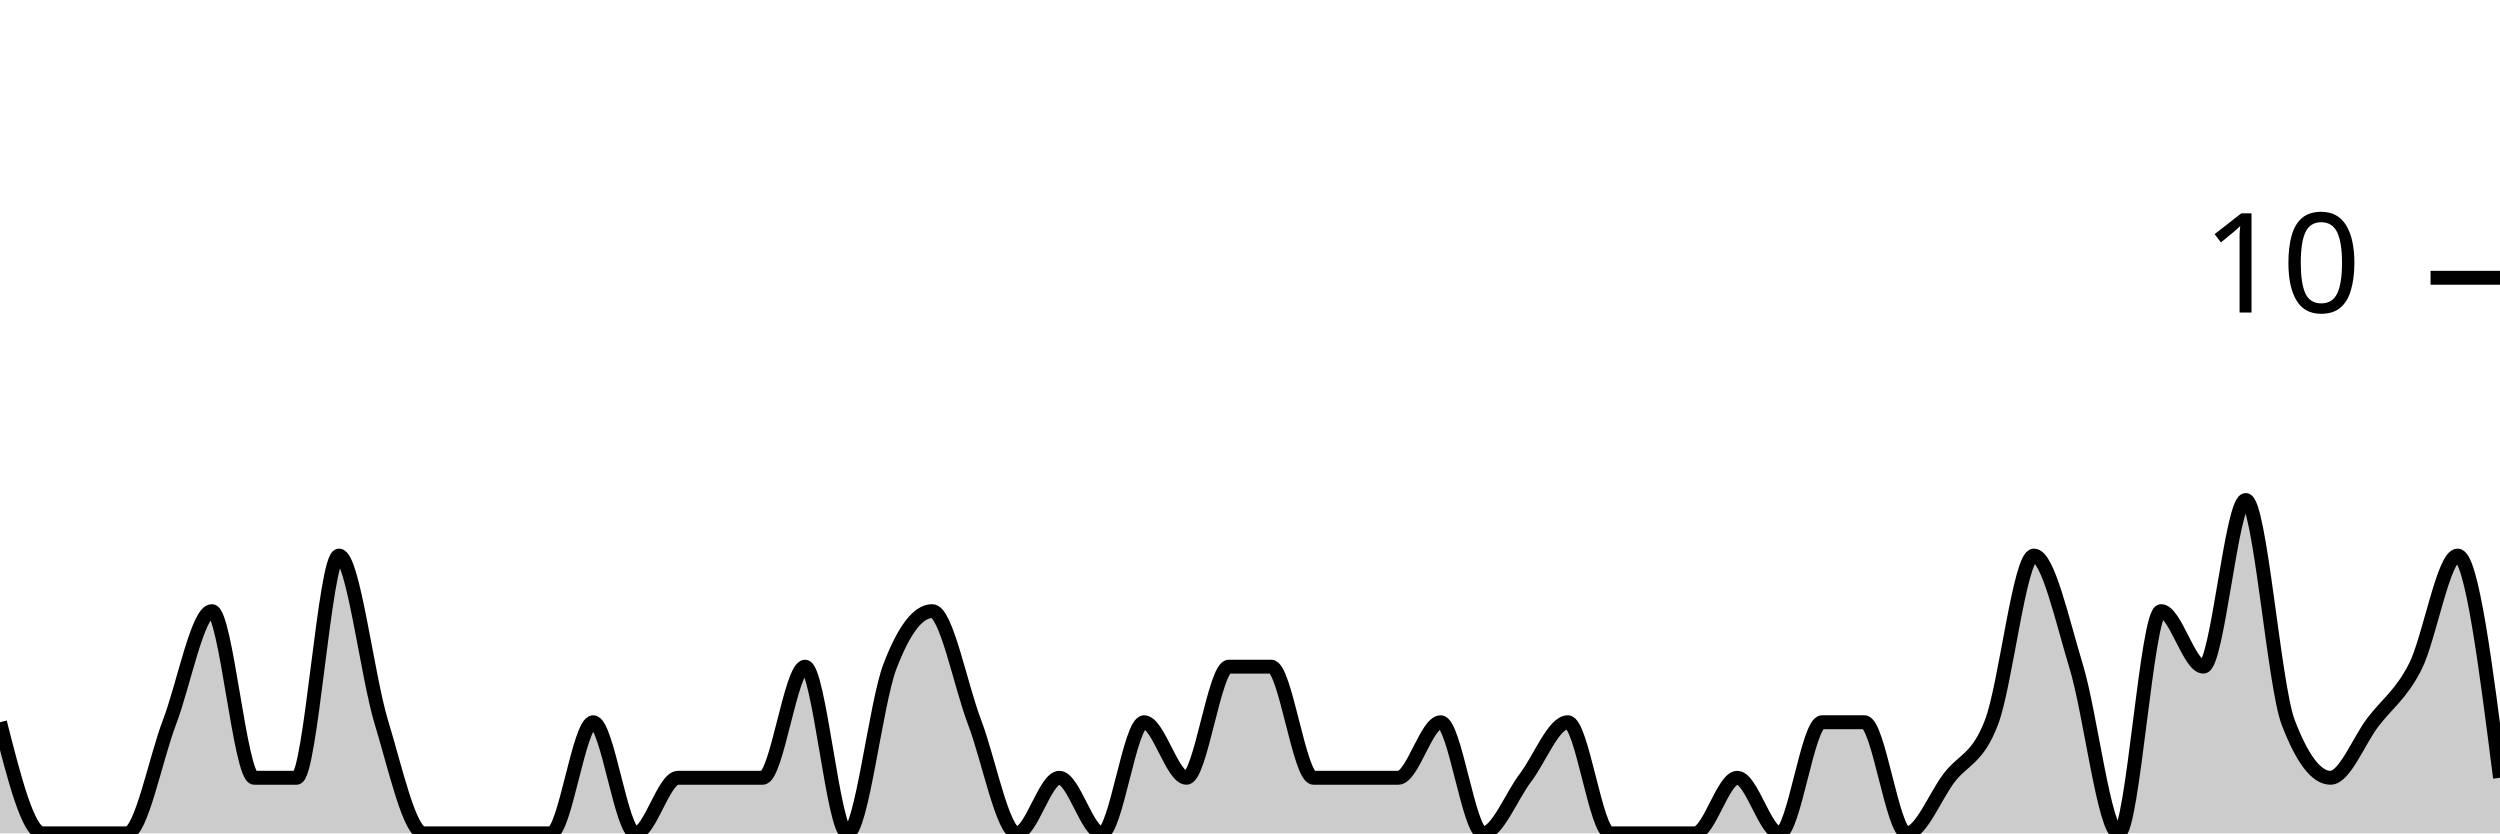
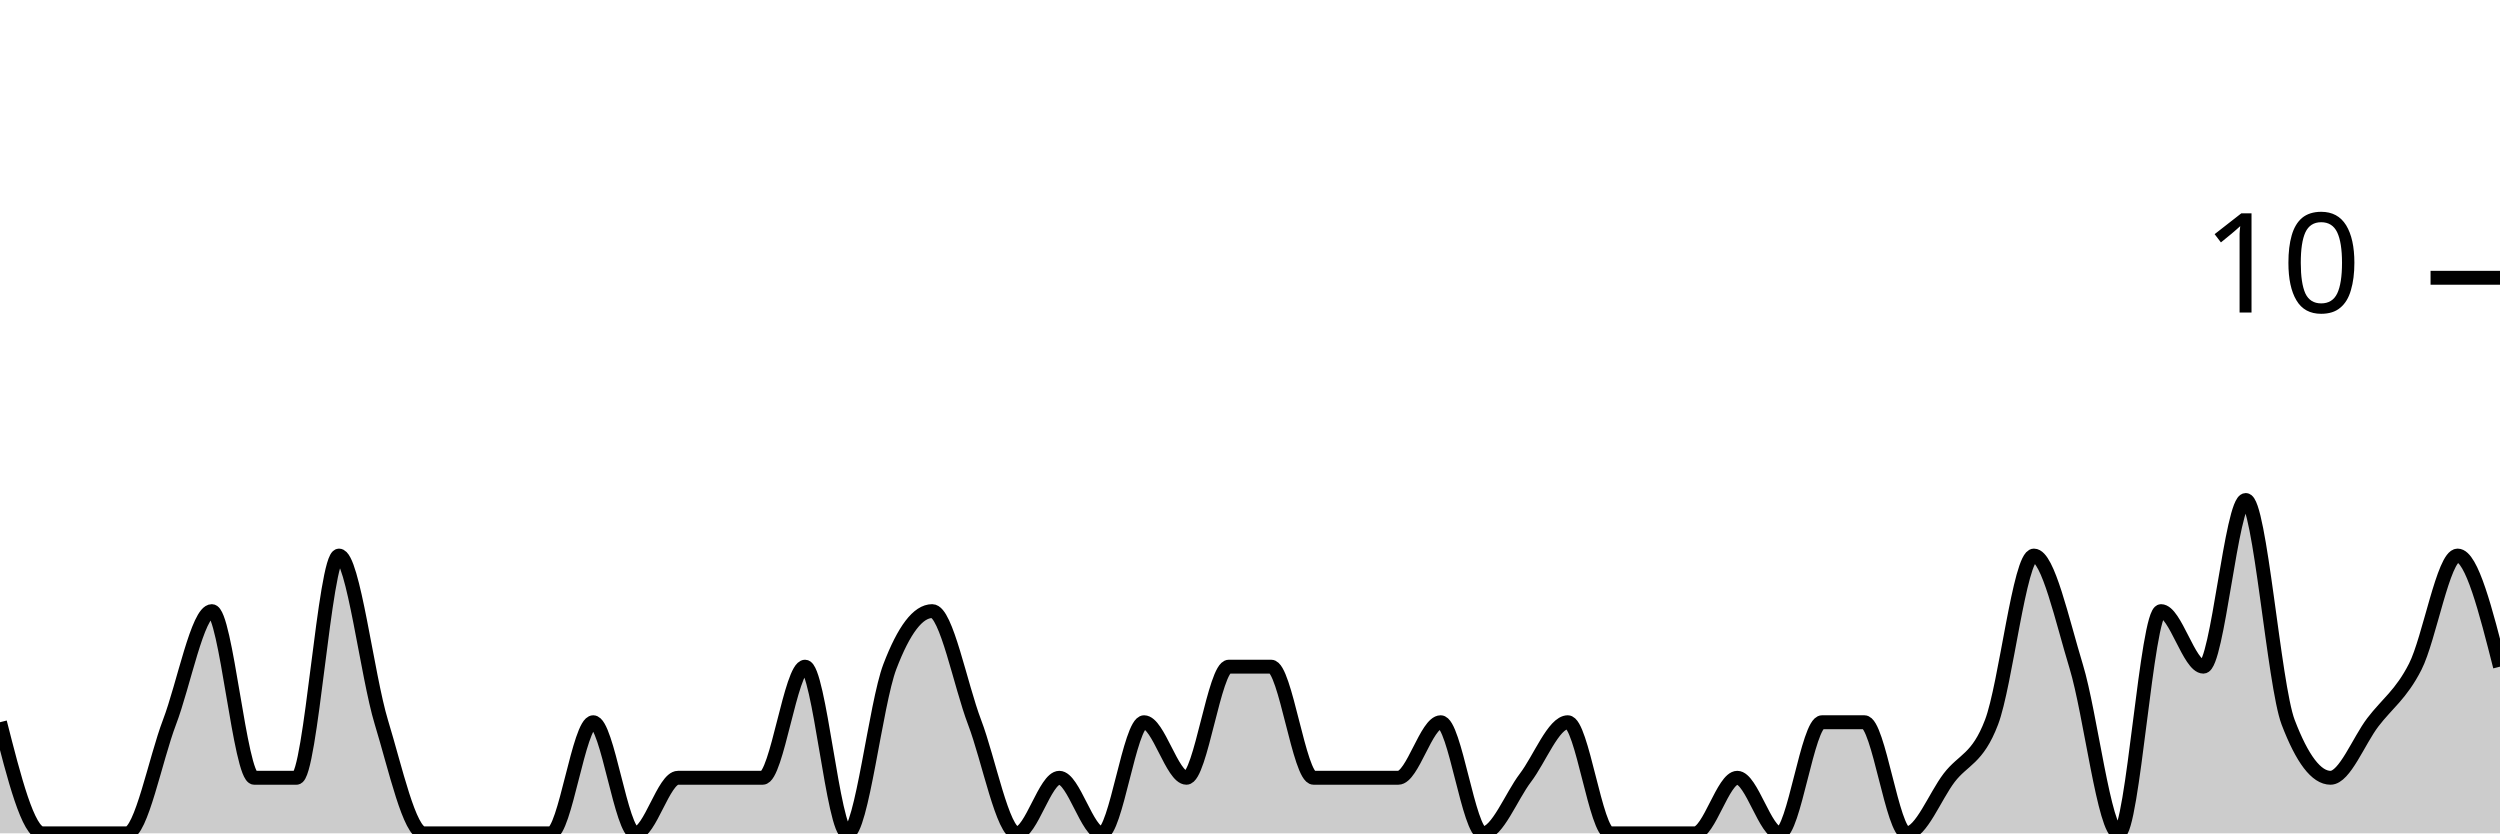
<svg xmlns="http://www.w3.org/2000/svg" viewBox="0 0 180 60">
  <g transform="translate(0,20)">
-     <path class="area" fill="rgba(0, 0, 0, 0.2)" d="M0,32C1.017,36,2.034,40,3.051,40C4.068,40,5.085,40,6.102,40C7.119,40,8.136,40,9.153,40C10.169,40,11.186,34.667,12.203,32C13.22,29.333,14.237,24,15.254,24C16.271,24,17.288,36,18.305,36C19.322,36,20.339,36,21.356,36C22.373,36,23.39,20,24.407,20C25.424,20,26.441,28.667,27.458,32C28.475,35.333,29.492,40,30.508,40C31.525,40,32.542,40,33.559,40C34.576,40,35.593,40,36.61,40C37.627,40,38.644,40,39.661,40C40.678,40,41.695,32,42.712,32C43.729,32,44.746,40,45.763,40C46.78,40,47.797,36,48.814,36C49.831,36,50.847,36,51.864,36C52.881,36,53.898,36,54.915,36C55.932,36,56.949,28,57.966,28C58.983,28,60,40,61.017,40C62.034,40,63.051,30.667,64.068,28C65.085,25.333,66.102,24,67.119,24C68.136,24,69.153,29.333,70.169,32C71.186,34.667,72.203,40,73.22,40C74.237,40,75.254,36,76.271,36C77.288,36,78.305,40,79.322,40C80.339,40,81.356,32,82.373,32C83.39,32,84.407,36,85.424,36C86.441,36,87.458,28,88.475,28C89.492,28,90.508,28,91.525,28C92.542,28,93.559,36,94.576,36C95.593,36,96.61,36,97.627,36C98.644,36,99.661,36,100.678,36C101.695,36,102.712,32,103.729,32C104.746,32,105.763,40,106.78,40C107.797,40,108.814,37.333,109.831,36C110.847,34.667,111.864,32,112.881,32C113.898,32,114.915,40,115.932,40C116.949,40,117.966,40,118.983,40C120,40,121.017,40,122.034,40C123.051,40,124.068,36,125.085,36C126.102,36,127.119,40,128.136,40C129.153,40,130.169,32,131.186,32C132.203,32,133.22,32,134.237,32C135.254,32,136.271,40,137.288,40C138.305,40,139.322,37.333,140.339,36C141.356,34.667,142.373,34.667,143.39,32C144.407,29.333,145.424,20,146.441,20C147.458,20,148.475,24.667,149.492,28C150.508,31.333,151.525,40,152.542,40C153.559,40,154.576,24,155.593,24C156.61,24,157.627,28,158.644,28C159.661,28,160.678,16,161.695,16C162.712,16,163.729,29.333,164.746,32C165.763,34.667,166.78,36,167.797,36C168.814,36,169.831,33.333,170.847,32C171.864,30.667,172.881,30,173.898,28C174.915,26,175.932,20,176.949,20C177.966,20,178.983,28,180,36L180,40C178.983,40,177.966,40,176.949,40C175.932,40,174.915,40,173.898,40C172.881,40,171.864,40,170.847,40C169.831,40,168.814,40,167.797,40C166.78,40,165.763,40,164.746,40C163.729,40,162.712,40,161.695,40C160.678,40,159.661,40,158.644,40C157.627,40,156.61,40,155.593,40C154.576,40,153.559,40,152.542,40C151.525,40,150.508,40,149.492,40C148.475,40,147.458,40,146.441,40C145.424,40,144.407,40,143.39,40C142.373,40,141.356,40,140.339,40C139.322,40,138.305,40,137.288,40C136.271,40,135.254,40,134.237,40C133.22,40,132.203,40,131.186,40C130.169,40,129.153,40,128.136,40C127.119,40,126.102,40,125.085,40C124.068,40,123.051,40,122.034,40C121.017,40,120,40,118.983,40C117.966,40,116.949,40,115.932,40C114.915,40,113.898,40,112.881,40C111.864,40,110.847,40,109.831,40C108.814,40,107.797,40,106.78,40C105.763,40,104.746,40,103.729,40C102.712,40,101.695,40,100.678,40C99.661,40,98.644,40,97.627,40C96.61,40,95.593,40,94.576,40C93.559,40,92.542,40,91.525,40C90.508,40,89.492,40,88.475,40C87.458,40,86.441,40,85.424,40C84.407,40,83.39,40,82.373,40C81.356,40,80.339,40,79.322,40C78.305,40,77.288,40,76.271,40C75.254,40,74.237,40,73.22,40C72.203,40,71.186,40,70.169,40C69.153,40,68.136,40,67.119,40C66.102,40,65.085,40,64.068,40C63.051,40,62.034,40,61.017,40C60,40,58.983,40,57.966,40C56.949,40,55.932,40,54.915,40C53.898,40,52.881,40,51.864,40C50.847,40,49.831,40,48.814,40C47.797,40,46.78,40,45.763,40C44.746,40,43.729,40,42.712,40C41.695,40,40.678,40,39.661,40C38.644,40,37.627,40,36.61,40C35.593,40,34.576,40,33.559,40C32.542,40,31.525,40,30.508,40C29.492,40,28.475,40,27.458,40C26.441,40,25.424,40,24.407,40C23.39,40,22.373,40,21.356,40C20.339,40,19.322,40,18.305,40C17.288,40,16.271,40,15.254,40C14.237,40,13.22,40,12.203,40C11.186,40,10.169,40,9.153,40C8.136,40,7.119,40,6.102,40C5.085,40,4.068,40,3.051,40C2.034,40,1.017,40,0,40Z" />
-     <path class="line" stroke="black" fill="none" d="M0,32C1.017,36,2.034,40,3.051,40C4.068,40,5.085,40,6.102,40C7.119,40,8.136,40,9.153,40C10.169,40,11.186,34.667,12.203,32C13.22,29.333,14.237,24,15.254,24C16.271,24,17.288,36,18.305,36C19.322,36,20.339,36,21.356,36C22.373,36,23.39,20,24.407,20C25.424,20,26.441,28.667,27.458,32C28.475,35.333,29.492,40,30.508,40C31.525,40,32.542,40,33.559,40C34.576,40,35.593,40,36.61,40C37.627,40,38.644,40,39.661,40C40.678,40,41.695,32,42.712,32C43.729,32,44.746,40,45.763,40C46.78,40,47.797,36,48.814,36C49.831,36,50.847,36,51.864,36C52.881,36,53.898,36,54.915,36C55.932,36,56.949,28,57.966,28C58.983,28,60,40,61.017,40C62.034,40,63.051,30.667,64.068,28C65.085,25.333,66.102,24,67.119,24C68.136,24,69.153,29.333,70.169,32C71.186,34.667,72.203,40,73.22,40C74.237,40,75.254,36,76.271,36C77.288,36,78.305,40,79.322,40C80.339,40,81.356,32,82.373,32C83.39,32,84.407,36,85.424,36C86.441,36,87.458,28,88.475,28C89.492,28,90.508,28,91.525,28C92.542,28,93.559,36,94.576,36C95.593,36,96.61,36,97.627,36C98.644,36,99.661,36,100.678,36C101.695,36,102.712,32,103.729,32C104.746,32,105.763,40,106.78,40C107.797,40,108.814,37.333,109.831,36C110.847,34.667,111.864,32,112.881,32C113.898,32,114.915,40,115.932,40C116.949,40,117.966,40,118.983,40C120,40,121.017,40,122.034,40C123.051,40,124.068,36,125.085,36C126.102,36,127.119,40,128.136,40C129.153,40,130.169,32,131.186,32C132.203,32,133.22,32,134.237,32C135.254,32,136.271,40,137.288,40C138.305,40,139.322,37.333,140.339,36C141.356,34.667,142.373,34.667,143.39,32C144.407,29.333,145.424,20,146.441,20C147.458,20,148.475,24.667,149.492,28C150.508,31.333,151.525,40,152.542,40C153.559,40,154.576,24,155.593,24C156.61,24,157.627,28,158.644,28C159.661,28,160.678,16,161.695,16C162.712,16,163.729,29.333,164.746,32C165.763,34.667,166.78,36,167.797,36C168.814,36,169.831,33.333,170.847,32C171.864,30.667,172.881,30,173.898,28C174.915,26,175.932,20,176.949,20C177.966,20,178.983,28,180,36" />
+     <path class="area" fill="rgba(0, 0, 0, 0.2)" d="M0,32C1.017,36,2.034,40,3.051,40C4.068,40,5.085,40,6.102,40C7.119,40,8.136,40,9.153,40C10.169,40,11.186,34.667,12.203,32C13.22,29.333,14.237,24,15.254,24C16.271,24,17.288,36,18.305,36C19.322,36,20.339,36,21.356,36C22.373,36,23.39,20,24.407,20C25.424,20,26.441,28.667,27.458,32C28.475,35.333,29.492,40,30.508,40C31.525,40,32.542,40,33.559,40C34.576,40,35.593,40,36.61,40C37.627,40,38.644,40,39.661,40C40.678,40,41.695,32,42.712,32C43.729,32,44.746,40,45.763,40C46.78,40,47.797,36,48.814,36C49.831,36,50.847,36,51.864,36C52.881,36,53.898,36,54.915,36C55.932,36,56.949,28,57.966,28C58.983,28,60,40,61.017,40C62.034,40,63.051,30.667,64.068,28C65.085,25.333,66.102,24,67.119,24C68.136,24,69.153,29.333,70.169,32C71.186,34.667,72.203,40,73.22,40C74.237,40,75.254,36,76.271,36C77.288,36,78.305,40,79.322,40C80.339,40,81.356,32,82.373,32C83.39,32,84.407,36,85.424,36C86.441,36,87.458,28,88.475,28C89.492,28,90.508,28,91.525,28C92.542,28,93.559,36,94.576,36C95.593,36,96.61,36,97.627,36C98.644,36,99.661,36,100.678,36C101.695,36,102.712,32,103.729,32C104.746,32,105.763,40,106.78,40C107.797,40,108.814,37.333,109.831,36C110.847,34.667,111.864,32,112.881,32C113.898,32,114.915,40,115.932,40C116.949,40,117.966,40,118.983,40C120,40,121.017,40,122.034,40C123.051,40,124.068,36,125.085,36C126.102,36,127.119,40,128.136,40C129.153,40,130.169,32,131.186,32C132.203,32,133.22,32,134.237,32C135.254,32,136.271,40,137.288,40C138.305,40,139.322,37.333,140.339,36C141.356,34.667,142.373,34.667,143.39,32C144.407,29.333,145.424,20,146.441,20C147.458,20,148.475,24.667,149.492,28C150.508,31.333,151.525,40,152.542,40C153.559,40,154.576,24,155.593,24C156.61,24,157.627,28,158.644,28C159.661,28,160.678,16,161.695,16C162.712,16,163.729,29.333,164.746,32C165.763,34.667,166.78,36,167.797,36C168.814,36,169.831,33.333,170.847,32C171.864,30.667,172.881,30,173.898,28C174.915,26,175.932,20,176.949,20C177.966,20,178.983,24,180,28L180,40C178.983,40,177.966,40,176.949,40C175.932,40,174.915,40,173.898,40C172.881,40,171.864,40,170.847,40C169.831,40,168.814,40,167.797,40C166.78,40,165.763,40,164.746,40C163.729,40,162.712,40,161.695,40C160.678,40,159.661,40,158.644,40C157.627,40,156.61,40,155.593,40C154.576,40,153.559,40,152.542,40C151.525,40,150.508,40,149.492,40C148.475,40,147.458,40,146.441,40C145.424,40,144.407,40,143.39,40C142.373,40,141.356,40,140.339,40C139.322,40,138.305,40,137.288,40C136.271,40,135.254,40,134.237,40C133.22,40,132.203,40,131.186,40C130.169,40,129.153,40,128.136,40C127.119,40,126.102,40,125.085,40C124.068,40,123.051,40,122.034,40C121.017,40,120,40,118.983,40C117.966,40,116.949,40,115.932,40C114.915,40,113.898,40,112.881,40C111.864,40,110.847,40,109.831,40C108.814,40,107.797,40,106.78,40C105.763,40,104.746,40,103.729,40C102.712,40,101.695,40,100.678,40C99.661,40,98.644,40,97.627,40C96.61,40,95.593,40,94.576,40C93.559,40,92.542,40,91.525,40C90.508,40,89.492,40,88.475,40C87.458,40,86.441,40,85.424,40C84.407,40,83.39,40,82.373,40C81.356,40,80.339,40,79.322,40C78.305,40,77.288,40,76.271,40C75.254,40,74.237,40,73.22,40C72.203,40,71.186,40,70.169,40C69.153,40,68.136,40,67.119,40C66.102,40,65.085,40,64.068,40C63.051,40,62.034,40,61.017,40C60,40,58.983,40,57.966,40C56.949,40,55.932,40,54.915,40C53.898,40,52.881,40,51.864,40C50.847,40,49.831,40,48.814,40C47.797,40,46.78,40,45.763,40C44.746,40,43.729,40,42.712,40C41.695,40,40.678,40,39.661,40C38.644,40,37.627,40,36.61,40C35.593,40,34.576,40,33.559,40C32.542,40,31.525,40,30.508,40C29.492,40,28.475,40,27.458,40C26.441,40,25.424,40,24.407,40C23.39,40,22.373,40,21.356,40C20.339,40,19.322,40,18.305,40C17.288,40,16.271,40,15.254,40C14.237,40,13.22,40,12.203,40C11.186,40,10.169,40,9.153,40C8.136,40,7.119,40,6.102,40C5.085,40,4.068,40,3.051,40C2.034,40,1.017,40,0,40Z" />
+     <path class="line" stroke="black" fill="none" d="M0,32C1.017,36,2.034,40,3.051,40C4.068,40,5.085,40,6.102,40C7.119,40,8.136,40,9.153,40C10.169,40,11.186,34.667,12.203,32C13.22,29.333,14.237,24,15.254,24C16.271,24,17.288,36,18.305,36C19.322,36,20.339,36,21.356,36C22.373,36,23.39,20,24.407,20C25.424,20,26.441,28.667,27.458,32C28.475,35.333,29.492,40,30.508,40C31.525,40,32.542,40,33.559,40C34.576,40,35.593,40,36.61,40C37.627,40,38.644,40,39.661,40C40.678,40,41.695,32,42.712,32C43.729,32,44.746,40,45.763,40C46.78,40,47.797,36,48.814,36C49.831,36,50.847,36,51.864,36C52.881,36,53.898,36,54.915,36C55.932,36,56.949,28,57.966,28C58.983,28,60,40,61.017,40C62.034,40,63.051,30.667,64.068,28C65.085,25.333,66.102,24,67.119,24C68.136,24,69.153,29.333,70.169,32C71.186,34.667,72.203,40,73.22,40C74.237,40,75.254,36,76.271,36C77.288,36,78.305,40,79.322,40C80.339,40,81.356,32,82.373,32C83.39,32,84.407,36,85.424,36C86.441,36,87.458,28,88.475,28C89.492,28,90.508,28,91.525,28C92.542,28,93.559,36,94.576,36C95.593,36,96.61,36,97.627,36C98.644,36,99.661,36,100.678,36C101.695,36,102.712,32,103.729,32C104.746,32,105.763,40,106.78,40C107.797,40,108.814,37.333,109.831,36C110.847,34.667,111.864,32,112.881,32C113.898,32,114.915,40,115.932,40C116.949,40,117.966,40,118.983,40C120,40,121.017,40,122.034,40C123.051,40,124.068,36,125.085,36C126.102,36,127.119,40,128.136,40C129.153,40,130.169,32,131.186,32C132.203,32,133.22,32,134.237,32C135.254,32,136.271,40,137.288,40C138.305,40,139.322,37.333,140.339,36C141.356,34.667,142.373,34.667,143.39,32C144.407,29.333,145.424,20,146.441,20C147.458,20,148.475,24.667,149.492,28C150.508,31.333,151.525,40,152.542,40C153.559,40,154.576,24,155.593,24C156.61,24,157.627,28,158.644,28C159.661,28,160.678,16,161.695,16C162.712,16,163.729,29.333,164.746,32C165.763,34.667,166.78,36,167.797,36C168.814,36,169.831,33.333,170.847,32C171.864,30.667,172.881,30,173.898,28C174.915,26,175.932,20,176.949,20C177.966,20,178.983,24,180,28" />
    <path class="axis-ceiling" stroke-width="1" stroke="black" fill="none" d="M175,0L180,0" />
    <text class="axis-ceiling-label" font-family="sans-serif" text-anchor="end" font-size="10px" x="170" y="2.5">10</text>
  </g>
</svg>
